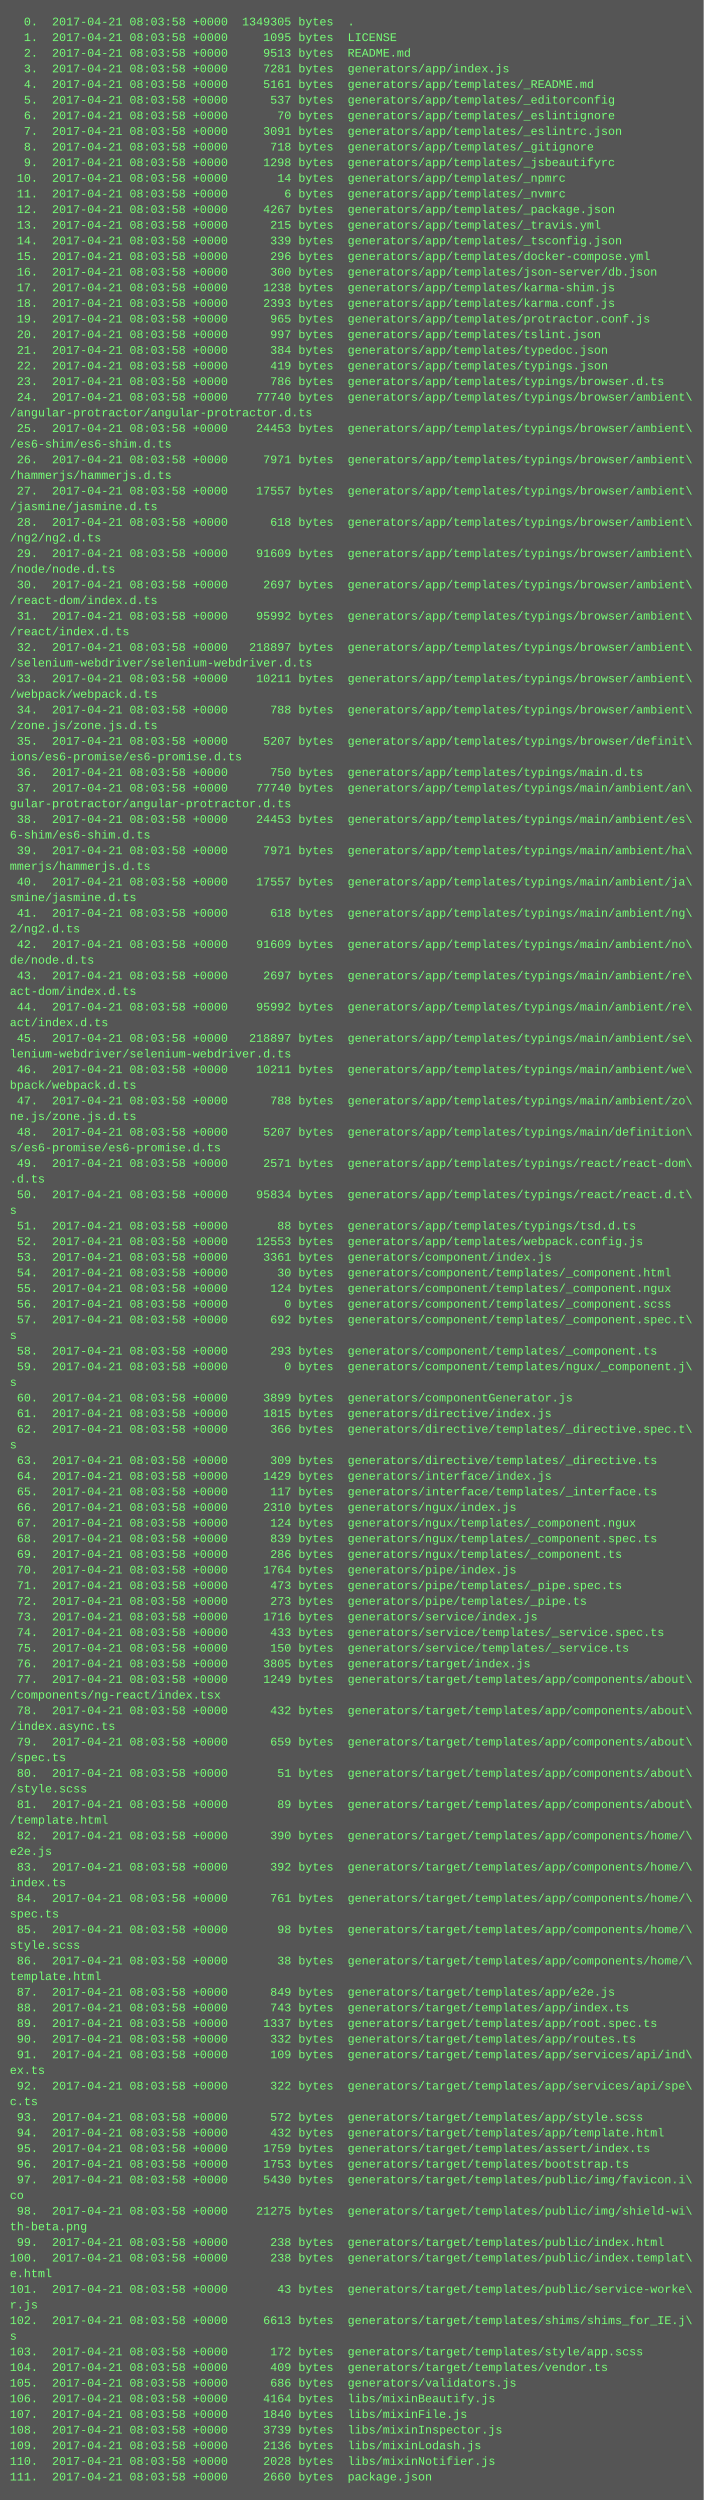
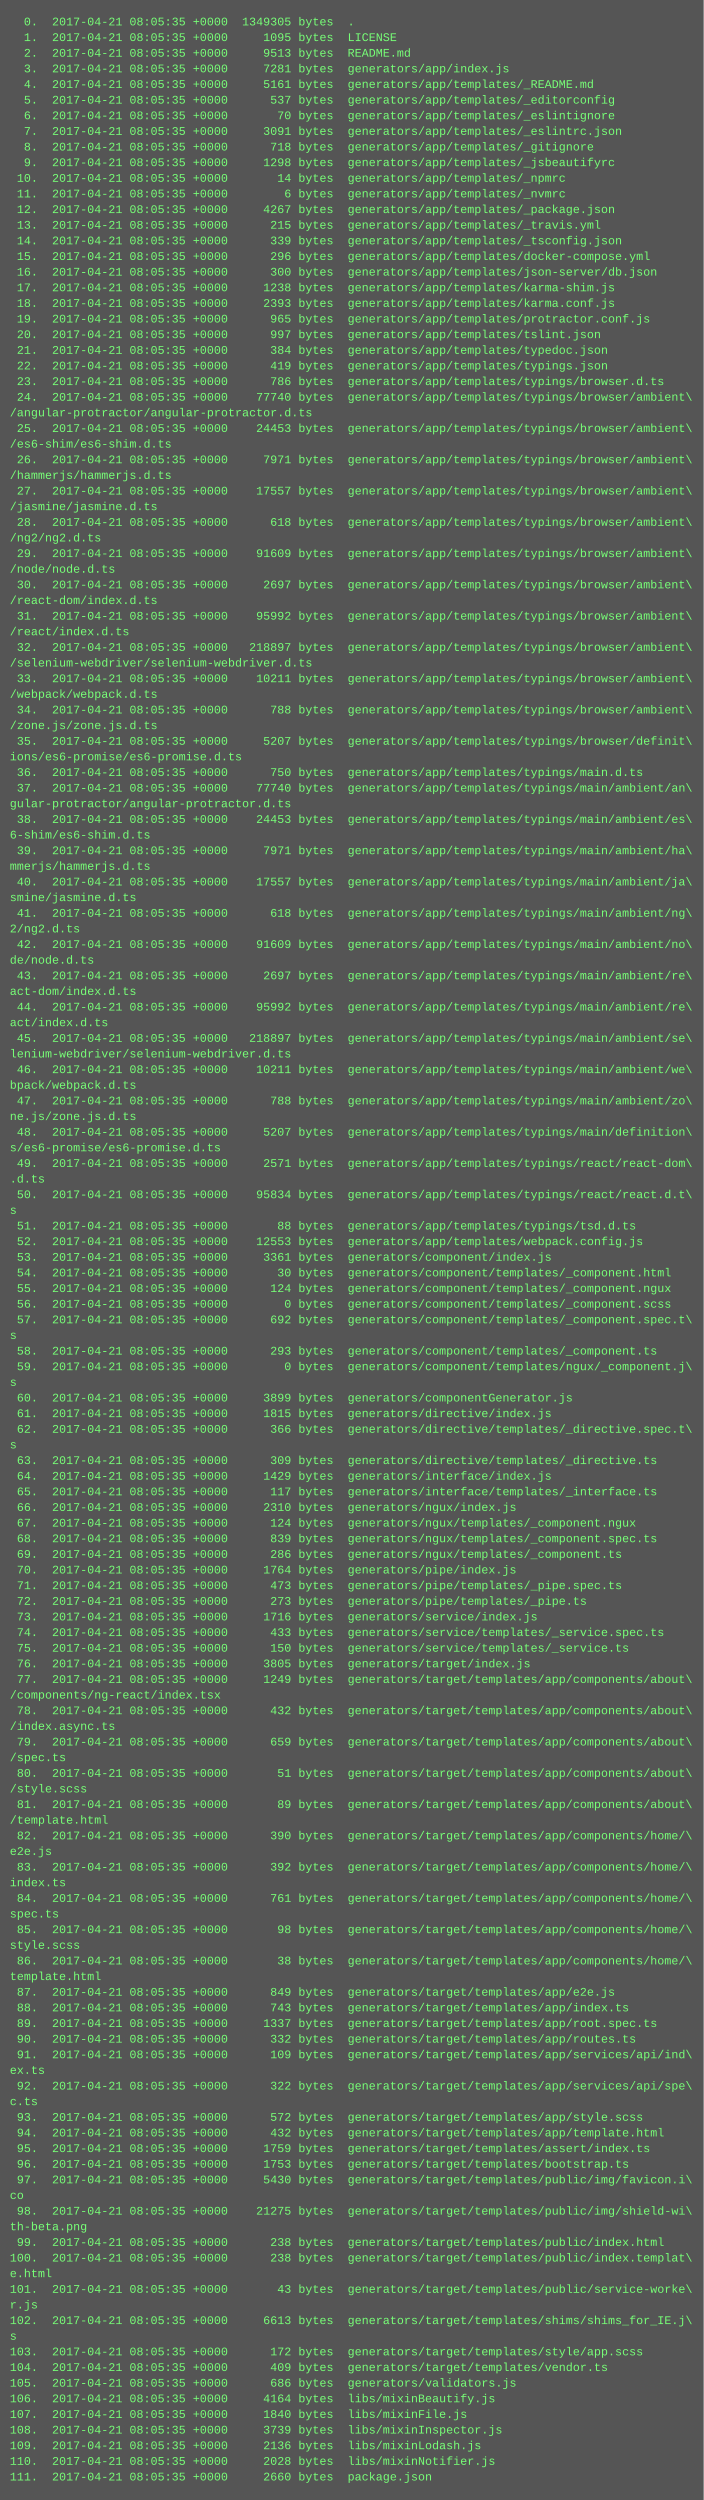
<svg xmlns="http://www.w3.org/2000/svg" height="2558" width="720">
  <rect height="2558" fill="#555" width="720" />
  <text fill="#7f7" font-family="Courier New" font-size="12" xml:space="preserve">
-     <tspan x="10" y="26">  0.  2017-04-21 08:03:58 +0000  1349305 bytes  .</tspan>
-     <tspan x="10" y="42">  1.  2017-04-21 08:03:58 +0000     1095 bytes  LICENSE</tspan>
-     <tspan x="10" y="58">  2.  2017-04-21 08:03:58 +0000     9513 bytes  README.md</tspan>
-     <tspan x="10" y="74">  3.  2017-04-21 08:03:58 +0000     7281 bytes  generators/app/index.js</tspan>
-     <tspan x="10" y="90">  4.  2017-04-21 08:03:58 +0000     5161 bytes  generators/app/templates/_README.md</tspan>
-     <tspan x="10" y="106">  5.  2017-04-21 08:03:58 +0000      537 bytes  generators/app/templates/_editorconfig</tspan>
-     <tspan x="10" y="122">  6.  2017-04-21 08:03:58 +0000       70 bytes  generators/app/templates/_eslintignore</tspan>
-     <tspan x="10" y="138">  7.  2017-04-21 08:03:58 +0000     3091 bytes  generators/app/templates/_eslintrc.json</tspan>
-     <tspan x="10" y="154">  8.  2017-04-21 08:03:58 +0000      718 bytes  generators/app/templates/_gitignore</tspan>
-     <tspan x="10" y="170">  9.  2017-04-21 08:03:58 +0000     1298 bytes  generators/app/templates/_jsbeautifyrc</tspan>
-     <tspan x="10" y="186"> 10.  2017-04-21 08:03:58 +0000       14 bytes  generators/app/templates/_npmrc</tspan>
-     <tspan x="10" y="202"> 11.  2017-04-21 08:03:58 +0000        6 bytes  generators/app/templates/_nvmrc</tspan>
-     <tspan x="10" y="218"> 12.  2017-04-21 08:03:58 +0000     4267 bytes  generators/app/templates/_package.json</tspan>
-     <tspan x="10" y="234"> 13.  2017-04-21 08:03:58 +0000      215 bytes  generators/app/templates/_travis.yml</tspan>
-     <tspan x="10" y="250"> 14.  2017-04-21 08:03:58 +0000      339 bytes  generators/app/templates/_tsconfig.json</tspan>
-     <tspan x="10" y="266"> 15.  2017-04-21 08:03:58 +0000      296 bytes  generators/app/templates/docker-compose.yml</tspan>
-     <tspan x="10" y="282"> 16.  2017-04-21 08:03:58 +0000      300 bytes  generators/app/templates/json-server/db.json</tspan>
-     <tspan x="10" y="298"> 17.  2017-04-21 08:03:58 +0000     1238 bytes  generators/app/templates/karma-shim.js</tspan>
-     <tspan x="10" y="314"> 18.  2017-04-21 08:03:58 +0000     2393 bytes  generators/app/templates/karma.conf.js</tspan>
-     <tspan x="10" y="330"> 19.  2017-04-21 08:03:58 +0000      965 bytes  generators/app/templates/protractor.conf.js</tspan>
-     <tspan x="10" y="346"> 20.  2017-04-21 08:03:58 +0000      997 bytes  generators/app/templates/tslint.json</tspan>
-     <tspan x="10" y="362"> 21.  2017-04-21 08:03:58 +0000      384 bytes  generators/app/templates/typedoc.json</tspan>
-     <tspan x="10" y="378"> 22.  2017-04-21 08:03:58 +0000      419 bytes  generators/app/templates/typings.json</tspan>
-     <tspan x="10" y="394"> 23.  2017-04-21 08:03:58 +0000      786 bytes  generators/app/templates/typings/browser.d.ts</tspan>
-     <tspan x="10" y="410"> 24.  2017-04-21 08:03:58 +0000    77740 bytes  generators/app/templates/typings/browser/ambient\</tspan>
+     <tspan x="10" y="26">  0.  2017-04-21 08:05:35 +0000  1349305 bytes  .</tspan>
+     <tspan x="10" y="42">  1.  2017-04-21 08:05:35 +0000     1095 bytes  LICENSE</tspan>
+     <tspan x="10" y="58">  2.  2017-04-21 08:05:35 +0000     9513 bytes  README.md</tspan>
+     <tspan x="10" y="74">  3.  2017-04-21 08:05:35 +0000     7281 bytes  generators/app/index.js</tspan>
+     <tspan x="10" y="90">  4.  2017-04-21 08:05:35 +0000     5161 bytes  generators/app/templates/_README.md</tspan>
+     <tspan x="10" y="106">  5.  2017-04-21 08:05:35 +0000      537 bytes  generators/app/templates/_editorconfig</tspan>
+     <tspan x="10" y="122">  6.  2017-04-21 08:05:35 +0000       70 bytes  generators/app/templates/_eslintignore</tspan>
+     <tspan x="10" y="138">  7.  2017-04-21 08:05:35 +0000     3091 bytes  generators/app/templates/_eslintrc.json</tspan>
+     <tspan x="10" y="154">  8.  2017-04-21 08:05:35 +0000      718 bytes  generators/app/templates/_gitignore</tspan>
+     <tspan x="10" y="170">  9.  2017-04-21 08:05:35 +0000     1298 bytes  generators/app/templates/_jsbeautifyrc</tspan>
+     <tspan x="10" y="186"> 10.  2017-04-21 08:05:35 +0000       14 bytes  generators/app/templates/_npmrc</tspan>
+     <tspan x="10" y="202"> 11.  2017-04-21 08:05:35 +0000        6 bytes  generators/app/templates/_nvmrc</tspan>
+     <tspan x="10" y="218"> 12.  2017-04-21 08:05:35 +0000     4267 bytes  generators/app/templates/_package.json</tspan>
+     <tspan x="10" y="234"> 13.  2017-04-21 08:05:35 +0000      215 bytes  generators/app/templates/_travis.yml</tspan>
+     <tspan x="10" y="250"> 14.  2017-04-21 08:05:35 +0000      339 bytes  generators/app/templates/_tsconfig.json</tspan>
+     <tspan x="10" y="266"> 15.  2017-04-21 08:05:35 +0000      296 bytes  generators/app/templates/docker-compose.yml</tspan>
+     <tspan x="10" y="282"> 16.  2017-04-21 08:05:35 +0000      300 bytes  generators/app/templates/json-server/db.json</tspan>
+     <tspan x="10" y="298"> 17.  2017-04-21 08:05:35 +0000     1238 bytes  generators/app/templates/karma-shim.js</tspan>
+     <tspan x="10" y="314"> 18.  2017-04-21 08:05:35 +0000     2393 bytes  generators/app/templates/karma.conf.js</tspan>
+     <tspan x="10" y="330"> 19.  2017-04-21 08:05:35 +0000      965 bytes  generators/app/templates/protractor.conf.js</tspan>
+     <tspan x="10" y="346"> 20.  2017-04-21 08:05:35 +0000      997 bytes  generators/app/templates/tslint.json</tspan>
+     <tspan x="10" y="362"> 21.  2017-04-21 08:05:35 +0000      384 bytes  generators/app/templates/typedoc.json</tspan>
+     <tspan x="10" y="378"> 22.  2017-04-21 08:05:35 +0000      419 bytes  generators/app/templates/typings.json</tspan>
+     <tspan x="10" y="394"> 23.  2017-04-21 08:05:35 +0000      786 bytes  generators/app/templates/typings/browser.d.ts</tspan>
+     <tspan x="10" y="410"> 24.  2017-04-21 08:05:35 +0000    77740 bytes  generators/app/templates/typings/browser/ambient\</tspan>
    <tspan x="10" y="426">/angular-protractor/angular-protractor.d.ts</tspan>
-     <tspan x="10" y="442"> 25.  2017-04-21 08:03:58 +0000    24453 bytes  generators/app/templates/typings/browser/ambient\</tspan>
+     <tspan x="10" y="442"> 25.  2017-04-21 08:05:35 +0000    24453 bytes  generators/app/templates/typings/browser/ambient\</tspan>
    <tspan x="10" y="458">/es6-shim/es6-shim.d.ts</tspan>
-     <tspan x="10" y="474"> 26.  2017-04-21 08:03:58 +0000     7971 bytes  generators/app/templates/typings/browser/ambient\</tspan>
+     <tspan x="10" y="474"> 26.  2017-04-21 08:05:35 +0000     7971 bytes  generators/app/templates/typings/browser/ambient\</tspan>
    <tspan x="10" y="490">/hammerjs/hammerjs.d.ts</tspan>
-     <tspan x="10" y="506"> 27.  2017-04-21 08:03:58 +0000    17557 bytes  generators/app/templates/typings/browser/ambient\</tspan>
+     <tspan x="10" y="506"> 27.  2017-04-21 08:05:35 +0000    17557 bytes  generators/app/templates/typings/browser/ambient\</tspan>
    <tspan x="10" y="522">/jasmine/jasmine.d.ts</tspan>
-     <tspan x="10" y="538"> 28.  2017-04-21 08:03:58 +0000      618 bytes  generators/app/templates/typings/browser/ambient\</tspan>
+     <tspan x="10" y="538"> 28.  2017-04-21 08:05:35 +0000      618 bytes  generators/app/templates/typings/browser/ambient\</tspan>
    <tspan x="10" y="554">/ng2/ng2.d.ts</tspan>
-     <tspan x="10" y="570"> 29.  2017-04-21 08:03:58 +0000    91609 bytes  generators/app/templates/typings/browser/ambient\</tspan>
+     <tspan x="10" y="570"> 29.  2017-04-21 08:05:35 +0000    91609 bytes  generators/app/templates/typings/browser/ambient\</tspan>
    <tspan x="10" y="586">/node/node.d.ts</tspan>
-     <tspan x="10" y="602"> 30.  2017-04-21 08:03:58 +0000     2697 bytes  generators/app/templates/typings/browser/ambient\</tspan>
+     <tspan x="10" y="602"> 30.  2017-04-21 08:05:35 +0000     2697 bytes  generators/app/templates/typings/browser/ambient\</tspan>
    <tspan x="10" y="618">/react-dom/index.d.ts</tspan>
-     <tspan x="10" y="634"> 31.  2017-04-21 08:03:58 +0000    95992 bytes  generators/app/templates/typings/browser/ambient\</tspan>
+     <tspan x="10" y="634"> 31.  2017-04-21 08:05:35 +0000    95992 bytes  generators/app/templates/typings/browser/ambient\</tspan>
    <tspan x="10" y="650">/react/index.d.ts</tspan>
-     <tspan x="10" y="666"> 32.  2017-04-21 08:03:58 +0000   218897 bytes  generators/app/templates/typings/browser/ambient\</tspan>
+     <tspan x="10" y="666"> 32.  2017-04-21 08:05:35 +0000   218897 bytes  generators/app/templates/typings/browser/ambient\</tspan>
    <tspan x="10" y="682">/selenium-webdriver/selenium-webdriver.d.ts</tspan>
-     <tspan x="10" y="698"> 33.  2017-04-21 08:03:58 +0000    10211 bytes  generators/app/templates/typings/browser/ambient\</tspan>
+     <tspan x="10" y="698"> 33.  2017-04-21 08:05:35 +0000    10211 bytes  generators/app/templates/typings/browser/ambient\</tspan>
    <tspan x="10" y="714">/webpack/webpack.d.ts</tspan>
-     <tspan x="10" y="730"> 34.  2017-04-21 08:03:58 +0000      788 bytes  generators/app/templates/typings/browser/ambient\</tspan>
+     <tspan x="10" y="730"> 34.  2017-04-21 08:05:35 +0000      788 bytes  generators/app/templates/typings/browser/ambient\</tspan>
    <tspan x="10" y="746">/zone.js/zone.js.d.ts</tspan>
-     <tspan x="10" y="762"> 35.  2017-04-21 08:03:58 +0000     5207 bytes  generators/app/templates/typings/browser/definit\</tspan>
+     <tspan x="10" y="762"> 35.  2017-04-21 08:05:35 +0000     5207 bytes  generators/app/templates/typings/browser/definit\</tspan>
    <tspan x="10" y="778">ions/es6-promise/es6-promise.d.ts</tspan>
-     <tspan x="10" y="794"> 36.  2017-04-21 08:03:58 +0000      750 bytes  generators/app/templates/typings/main.d.ts</tspan>
-     <tspan x="10" y="810"> 37.  2017-04-21 08:03:58 +0000    77740 bytes  generators/app/templates/typings/main/ambient/an\</tspan>
+     <tspan x="10" y="794"> 36.  2017-04-21 08:05:35 +0000      750 bytes  generators/app/templates/typings/main.d.ts</tspan>
+     <tspan x="10" y="810"> 37.  2017-04-21 08:05:35 +0000    77740 bytes  generators/app/templates/typings/main/ambient/an\</tspan>
    <tspan x="10" y="826">gular-protractor/angular-protractor.d.ts</tspan>
-     <tspan x="10" y="842"> 38.  2017-04-21 08:03:58 +0000    24453 bytes  generators/app/templates/typings/main/ambient/es\</tspan>
+     <tspan x="10" y="842"> 38.  2017-04-21 08:05:35 +0000    24453 bytes  generators/app/templates/typings/main/ambient/es\</tspan>
    <tspan x="10" y="858">6-shim/es6-shim.d.ts</tspan>
-     <tspan x="10" y="874"> 39.  2017-04-21 08:03:58 +0000     7971 bytes  generators/app/templates/typings/main/ambient/ha\</tspan>
+     <tspan x="10" y="874"> 39.  2017-04-21 08:05:35 +0000     7971 bytes  generators/app/templates/typings/main/ambient/ha\</tspan>
    <tspan x="10" y="890">mmerjs/hammerjs.d.ts</tspan>
-     <tspan x="10" y="906"> 40.  2017-04-21 08:03:58 +0000    17557 bytes  generators/app/templates/typings/main/ambient/ja\</tspan>
+     <tspan x="10" y="906"> 40.  2017-04-21 08:05:35 +0000    17557 bytes  generators/app/templates/typings/main/ambient/ja\</tspan>
    <tspan x="10" y="922">smine/jasmine.d.ts</tspan>
-     <tspan x="10" y="938"> 41.  2017-04-21 08:03:58 +0000      618 bytes  generators/app/templates/typings/main/ambient/ng\</tspan>
+     <tspan x="10" y="938"> 41.  2017-04-21 08:05:35 +0000      618 bytes  generators/app/templates/typings/main/ambient/ng\</tspan>
    <tspan x="10" y="954">2/ng2.d.ts</tspan>
-     <tspan x="10" y="970"> 42.  2017-04-21 08:03:58 +0000    91609 bytes  generators/app/templates/typings/main/ambient/no\</tspan>
+     <tspan x="10" y="970"> 42.  2017-04-21 08:05:35 +0000    91609 bytes  generators/app/templates/typings/main/ambient/no\</tspan>
    <tspan x="10" y="986">de/node.d.ts</tspan>
-     <tspan x="10" y="1002"> 43.  2017-04-21 08:03:58 +0000     2697 bytes  generators/app/templates/typings/main/ambient/re\</tspan>
+     <tspan x="10" y="1002"> 43.  2017-04-21 08:05:35 +0000     2697 bytes  generators/app/templates/typings/main/ambient/re\</tspan>
    <tspan x="10" y="1018">act-dom/index.d.ts</tspan>
-     <tspan x="10" y="1034"> 44.  2017-04-21 08:03:58 +0000    95992 bytes  generators/app/templates/typings/main/ambient/re\</tspan>
+     <tspan x="10" y="1034"> 44.  2017-04-21 08:05:35 +0000    95992 bytes  generators/app/templates/typings/main/ambient/re\</tspan>
    <tspan x="10" y="1050">act/index.d.ts</tspan>
-     <tspan x="10" y="1066"> 45.  2017-04-21 08:03:58 +0000   218897 bytes  generators/app/templates/typings/main/ambient/se\</tspan>
+     <tspan x="10" y="1066"> 45.  2017-04-21 08:05:35 +0000   218897 bytes  generators/app/templates/typings/main/ambient/se\</tspan>
    <tspan x="10" y="1082">lenium-webdriver/selenium-webdriver.d.ts</tspan>
-     <tspan x="10" y="1098"> 46.  2017-04-21 08:03:58 +0000    10211 bytes  generators/app/templates/typings/main/ambient/we\</tspan>
+     <tspan x="10" y="1098"> 46.  2017-04-21 08:05:35 +0000    10211 bytes  generators/app/templates/typings/main/ambient/we\</tspan>
    <tspan x="10" y="1114">bpack/webpack.d.ts</tspan>
-     <tspan x="10" y="1130"> 47.  2017-04-21 08:03:58 +0000      788 bytes  generators/app/templates/typings/main/ambient/zo\</tspan>
+     <tspan x="10" y="1130"> 47.  2017-04-21 08:05:35 +0000      788 bytes  generators/app/templates/typings/main/ambient/zo\</tspan>
    <tspan x="10" y="1146">ne.js/zone.js.d.ts</tspan>
-     <tspan x="10" y="1162"> 48.  2017-04-21 08:03:58 +0000     5207 bytes  generators/app/templates/typings/main/definition\</tspan>
+     <tspan x="10" y="1162"> 48.  2017-04-21 08:05:35 +0000     5207 bytes  generators/app/templates/typings/main/definition\</tspan>
    <tspan x="10" y="1178">s/es6-promise/es6-promise.d.ts</tspan>
-     <tspan x="10" y="1194"> 49.  2017-04-21 08:03:58 +0000     2571 bytes  generators/app/templates/typings/react/react-dom\</tspan>
+     <tspan x="10" y="1194"> 49.  2017-04-21 08:05:35 +0000     2571 bytes  generators/app/templates/typings/react/react-dom\</tspan>
    <tspan x="10" y="1210">.d.ts</tspan>
-     <tspan x="10" y="1226"> 50.  2017-04-21 08:03:58 +0000    95834 bytes  generators/app/templates/typings/react/react.d.t\</tspan>
+     <tspan x="10" y="1226"> 50.  2017-04-21 08:05:35 +0000    95834 bytes  generators/app/templates/typings/react/react.d.t\</tspan>
    <tspan x="10" y="1242">s</tspan>
-     <tspan x="10" y="1258"> 51.  2017-04-21 08:03:58 +0000       88 bytes  generators/app/templates/typings/tsd.d.ts</tspan>
-     <tspan x="10" y="1274"> 52.  2017-04-21 08:03:58 +0000    12553 bytes  generators/app/templates/webpack.config.js</tspan>
-     <tspan x="10" y="1290"> 53.  2017-04-21 08:03:58 +0000     3361 bytes  generators/component/index.js</tspan>
-     <tspan x="10" y="1306"> 54.  2017-04-21 08:03:58 +0000       30 bytes  generators/component/templates/_component.html</tspan>
-     <tspan x="10" y="1322"> 55.  2017-04-21 08:03:58 +0000      124 bytes  generators/component/templates/_component.ngux</tspan>
-     <tspan x="10" y="1338"> 56.  2017-04-21 08:03:58 +0000        0 bytes  generators/component/templates/_component.scss</tspan>
-     <tspan x="10" y="1354"> 57.  2017-04-21 08:03:58 +0000      692 bytes  generators/component/templates/_component.spec.t\</tspan>
+     <tspan x="10" y="1258"> 51.  2017-04-21 08:05:35 +0000       88 bytes  generators/app/templates/typings/tsd.d.ts</tspan>
+     <tspan x="10" y="1274"> 52.  2017-04-21 08:05:35 +0000    12553 bytes  generators/app/templates/webpack.config.js</tspan>
+     <tspan x="10" y="1290"> 53.  2017-04-21 08:05:35 +0000     3361 bytes  generators/component/index.js</tspan>
+     <tspan x="10" y="1306"> 54.  2017-04-21 08:05:35 +0000       30 bytes  generators/component/templates/_component.html</tspan>
+     <tspan x="10" y="1322"> 55.  2017-04-21 08:05:35 +0000      124 bytes  generators/component/templates/_component.ngux</tspan>
+     <tspan x="10" y="1338"> 56.  2017-04-21 08:05:35 +0000        0 bytes  generators/component/templates/_component.scss</tspan>
+     <tspan x="10" y="1354"> 57.  2017-04-21 08:05:35 +0000      692 bytes  generators/component/templates/_component.spec.t\</tspan>
    <tspan x="10" y="1370">s</tspan>
-     <tspan x="10" y="1386"> 58.  2017-04-21 08:03:58 +0000      293 bytes  generators/component/templates/_component.ts</tspan>
-     <tspan x="10" y="1402"> 59.  2017-04-21 08:03:58 +0000        0 bytes  generators/component/templates/ngux/_component.j\</tspan>
+     <tspan x="10" y="1386"> 58.  2017-04-21 08:05:35 +0000      293 bytes  generators/component/templates/_component.ts</tspan>
+     <tspan x="10" y="1402"> 59.  2017-04-21 08:05:35 +0000        0 bytes  generators/component/templates/ngux/_component.j\</tspan>
    <tspan x="10" y="1418">s</tspan>
-     <tspan x="10" y="1434"> 60.  2017-04-21 08:03:58 +0000     3899 bytes  generators/componentGenerator.js</tspan>
-     <tspan x="10" y="1450"> 61.  2017-04-21 08:03:58 +0000     1815 bytes  generators/directive/index.js</tspan>
-     <tspan x="10" y="1466"> 62.  2017-04-21 08:03:58 +0000      366 bytes  generators/directive/templates/_directive.spec.t\</tspan>
+     <tspan x="10" y="1434"> 60.  2017-04-21 08:05:35 +0000     3899 bytes  generators/componentGenerator.js</tspan>
+     <tspan x="10" y="1450"> 61.  2017-04-21 08:05:35 +0000     1815 bytes  generators/directive/index.js</tspan>
+     <tspan x="10" y="1466"> 62.  2017-04-21 08:05:35 +0000      366 bytes  generators/directive/templates/_directive.spec.t\</tspan>
    <tspan x="10" y="1482">s</tspan>
-     <tspan x="10" y="1498"> 63.  2017-04-21 08:03:58 +0000      309 bytes  generators/directive/templates/_directive.ts</tspan>
-     <tspan x="10" y="1514"> 64.  2017-04-21 08:03:58 +0000     1429 bytes  generators/interface/index.js</tspan>
-     <tspan x="10" y="1530"> 65.  2017-04-21 08:03:58 +0000      117 bytes  generators/interface/templates/_interface.ts</tspan>
-     <tspan x="10" y="1546"> 66.  2017-04-21 08:03:58 +0000     2310 bytes  generators/ngux/index.js</tspan>
-     <tspan x="10" y="1562"> 67.  2017-04-21 08:03:58 +0000      124 bytes  generators/ngux/templates/_component.ngux</tspan>
-     <tspan x="10" y="1578"> 68.  2017-04-21 08:03:58 +0000      839 bytes  generators/ngux/templates/_component.spec.ts</tspan>
-     <tspan x="10" y="1594"> 69.  2017-04-21 08:03:58 +0000      286 bytes  generators/ngux/templates/_component.ts</tspan>
-     <tspan x="10" y="1610"> 70.  2017-04-21 08:03:58 +0000     1764 bytes  generators/pipe/index.js</tspan>
-     <tspan x="10" y="1626"> 71.  2017-04-21 08:03:58 +0000      473 bytes  generators/pipe/templates/_pipe.spec.ts</tspan>
-     <tspan x="10" y="1642"> 72.  2017-04-21 08:03:58 +0000      273 bytes  generators/pipe/templates/_pipe.ts</tspan>
-     <tspan x="10" y="1658"> 73.  2017-04-21 08:03:58 +0000     1716 bytes  generators/service/index.js</tspan>
-     <tspan x="10" y="1674"> 74.  2017-04-21 08:03:58 +0000      433 bytes  generators/service/templates/_service.spec.ts</tspan>
-     <tspan x="10" y="1690"> 75.  2017-04-21 08:03:58 +0000      150 bytes  generators/service/templates/_service.ts</tspan>
-     <tspan x="10" y="1706"> 76.  2017-04-21 08:03:58 +0000     3805 bytes  generators/target/index.js</tspan>
-     <tspan x="10" y="1722"> 77.  2017-04-21 08:03:58 +0000     1249 bytes  generators/target/templates/app/components/about\</tspan>
+     <tspan x="10" y="1498"> 63.  2017-04-21 08:05:35 +0000      309 bytes  generators/directive/templates/_directive.ts</tspan>
+     <tspan x="10" y="1514"> 64.  2017-04-21 08:05:35 +0000     1429 bytes  generators/interface/index.js</tspan>
+     <tspan x="10" y="1530"> 65.  2017-04-21 08:05:35 +0000      117 bytes  generators/interface/templates/_interface.ts</tspan>
+     <tspan x="10" y="1546"> 66.  2017-04-21 08:05:35 +0000     2310 bytes  generators/ngux/index.js</tspan>
+     <tspan x="10" y="1562"> 67.  2017-04-21 08:05:35 +0000      124 bytes  generators/ngux/templates/_component.ngux</tspan>
+     <tspan x="10" y="1578"> 68.  2017-04-21 08:05:35 +0000      839 bytes  generators/ngux/templates/_component.spec.ts</tspan>
+     <tspan x="10" y="1594"> 69.  2017-04-21 08:05:35 +0000      286 bytes  generators/ngux/templates/_component.ts</tspan>
+     <tspan x="10" y="1610"> 70.  2017-04-21 08:05:35 +0000     1764 bytes  generators/pipe/index.js</tspan>
+     <tspan x="10" y="1626"> 71.  2017-04-21 08:05:35 +0000      473 bytes  generators/pipe/templates/_pipe.spec.ts</tspan>
+     <tspan x="10" y="1642"> 72.  2017-04-21 08:05:35 +0000      273 bytes  generators/pipe/templates/_pipe.ts</tspan>
+     <tspan x="10" y="1658"> 73.  2017-04-21 08:05:35 +0000     1716 bytes  generators/service/index.js</tspan>
+     <tspan x="10" y="1674"> 74.  2017-04-21 08:05:35 +0000      433 bytes  generators/service/templates/_service.spec.ts</tspan>
+     <tspan x="10" y="1690"> 75.  2017-04-21 08:05:35 +0000      150 bytes  generators/service/templates/_service.ts</tspan>
+     <tspan x="10" y="1706"> 76.  2017-04-21 08:05:35 +0000     3805 bytes  generators/target/index.js</tspan>
+     <tspan x="10" y="1722"> 77.  2017-04-21 08:05:35 +0000     1249 bytes  generators/target/templates/app/components/about\</tspan>
    <tspan x="10" y="1738">/components/ng-react/index.tsx</tspan>
-     <tspan x="10" y="1754"> 78.  2017-04-21 08:03:58 +0000      432 bytes  generators/target/templates/app/components/about\</tspan>
+     <tspan x="10" y="1754"> 78.  2017-04-21 08:05:35 +0000      432 bytes  generators/target/templates/app/components/about\</tspan>
    <tspan x="10" y="1770">/index.async.ts</tspan>
-     <tspan x="10" y="1786"> 79.  2017-04-21 08:03:58 +0000      659 bytes  generators/target/templates/app/components/about\</tspan>
+     <tspan x="10" y="1786"> 79.  2017-04-21 08:05:35 +0000      659 bytes  generators/target/templates/app/components/about\</tspan>
    <tspan x="10" y="1802">/spec.ts</tspan>
-     <tspan x="10" y="1818"> 80.  2017-04-21 08:03:58 +0000       51 bytes  generators/target/templates/app/components/about\</tspan>
+     <tspan x="10" y="1818"> 80.  2017-04-21 08:05:35 +0000       51 bytes  generators/target/templates/app/components/about\</tspan>
    <tspan x="10" y="1834">/style.scss</tspan>
-     <tspan x="10" y="1850"> 81.  2017-04-21 08:03:58 +0000       89 bytes  generators/target/templates/app/components/about\</tspan>
+     <tspan x="10" y="1850"> 81.  2017-04-21 08:05:35 +0000       89 bytes  generators/target/templates/app/components/about\</tspan>
    <tspan x="10" y="1866">/template.html</tspan>
-     <tspan x="10" y="1882"> 82.  2017-04-21 08:03:58 +0000      390 bytes  generators/target/templates/app/components/home/\</tspan>
+     <tspan x="10" y="1882"> 82.  2017-04-21 08:05:35 +0000      390 bytes  generators/target/templates/app/components/home/\</tspan>
    <tspan x="10" y="1898">e2e.js</tspan>
-     <tspan x="10" y="1914"> 83.  2017-04-21 08:03:58 +0000      392 bytes  generators/target/templates/app/components/home/\</tspan>
+     <tspan x="10" y="1914"> 83.  2017-04-21 08:05:35 +0000      392 bytes  generators/target/templates/app/components/home/\</tspan>
    <tspan x="10" y="1930">index.ts</tspan>
-     <tspan x="10" y="1946"> 84.  2017-04-21 08:03:58 +0000      761 bytes  generators/target/templates/app/components/home/\</tspan>
+     <tspan x="10" y="1946"> 84.  2017-04-21 08:05:35 +0000      761 bytes  generators/target/templates/app/components/home/\</tspan>
    <tspan x="10" y="1962">spec.ts</tspan>
-     <tspan x="10" y="1978"> 85.  2017-04-21 08:03:58 +0000       98 bytes  generators/target/templates/app/components/home/\</tspan>
+     <tspan x="10" y="1978"> 85.  2017-04-21 08:05:35 +0000       98 bytes  generators/target/templates/app/components/home/\</tspan>
    <tspan x="10" y="1994">style.scss</tspan>
-     <tspan x="10" y="2010"> 86.  2017-04-21 08:03:58 +0000       38 bytes  generators/target/templates/app/components/home/\</tspan>
+     <tspan x="10" y="2010"> 86.  2017-04-21 08:05:35 +0000       38 bytes  generators/target/templates/app/components/home/\</tspan>
    <tspan x="10" y="2026">template.html</tspan>
-     <tspan x="10" y="2042"> 87.  2017-04-21 08:03:58 +0000      849 bytes  generators/target/templates/app/e2e.js</tspan>
-     <tspan x="10" y="2058"> 88.  2017-04-21 08:03:58 +0000      743 bytes  generators/target/templates/app/index.ts</tspan>
-     <tspan x="10" y="2074"> 89.  2017-04-21 08:03:58 +0000     1337 bytes  generators/target/templates/app/root.spec.ts</tspan>
-     <tspan x="10" y="2090"> 90.  2017-04-21 08:03:58 +0000      332 bytes  generators/target/templates/app/routes.ts</tspan>
-     <tspan x="10" y="2106"> 91.  2017-04-21 08:03:58 +0000      109 bytes  generators/target/templates/app/services/api/ind\</tspan>
+     <tspan x="10" y="2042"> 87.  2017-04-21 08:05:35 +0000      849 bytes  generators/target/templates/app/e2e.js</tspan>
+     <tspan x="10" y="2058"> 88.  2017-04-21 08:05:35 +0000      743 bytes  generators/target/templates/app/index.ts</tspan>
+     <tspan x="10" y="2074"> 89.  2017-04-21 08:05:35 +0000     1337 bytes  generators/target/templates/app/root.spec.ts</tspan>
+     <tspan x="10" y="2090"> 90.  2017-04-21 08:05:35 +0000      332 bytes  generators/target/templates/app/routes.ts</tspan>
+     <tspan x="10" y="2106"> 91.  2017-04-21 08:05:35 +0000      109 bytes  generators/target/templates/app/services/api/ind\</tspan>
    <tspan x="10" y="2122">ex.ts</tspan>
-     <tspan x="10" y="2138"> 92.  2017-04-21 08:03:58 +0000      322 bytes  generators/target/templates/app/services/api/spe\</tspan>
+     <tspan x="10" y="2138"> 92.  2017-04-21 08:05:35 +0000      322 bytes  generators/target/templates/app/services/api/spe\</tspan>
    <tspan x="10" y="2154">c.ts</tspan>
-     <tspan x="10" y="2170"> 93.  2017-04-21 08:03:58 +0000      572 bytes  generators/target/templates/app/style.scss</tspan>
-     <tspan x="10" y="2186"> 94.  2017-04-21 08:03:58 +0000      432 bytes  generators/target/templates/app/template.html</tspan>
-     <tspan x="10" y="2202"> 95.  2017-04-21 08:03:58 +0000     1759 bytes  generators/target/templates/assert/index.ts</tspan>
-     <tspan x="10" y="2218"> 96.  2017-04-21 08:03:58 +0000     1753 bytes  generators/target/templates/bootstrap.ts</tspan>
-     <tspan x="10" y="2234"> 97.  2017-04-21 08:03:58 +0000     5430 bytes  generators/target/templates/public/img/favicon.i\</tspan>
+     <tspan x="10" y="2170"> 93.  2017-04-21 08:05:35 +0000      572 bytes  generators/target/templates/app/style.scss</tspan>
+     <tspan x="10" y="2186"> 94.  2017-04-21 08:05:35 +0000      432 bytes  generators/target/templates/app/template.html</tspan>
+     <tspan x="10" y="2202"> 95.  2017-04-21 08:05:35 +0000     1759 bytes  generators/target/templates/assert/index.ts</tspan>
+     <tspan x="10" y="2218"> 96.  2017-04-21 08:05:35 +0000     1753 bytes  generators/target/templates/bootstrap.ts</tspan>
+     <tspan x="10" y="2234"> 97.  2017-04-21 08:05:35 +0000     5430 bytes  generators/target/templates/public/img/favicon.i\</tspan>
    <tspan x="10" y="2250">co</tspan>
-     <tspan x="10" y="2266"> 98.  2017-04-21 08:03:58 +0000    21275 bytes  generators/target/templates/public/img/shield-wi\</tspan>
+     <tspan x="10" y="2266"> 98.  2017-04-21 08:05:35 +0000    21275 bytes  generators/target/templates/public/img/shield-wi\</tspan>
    <tspan x="10" y="2282">th-beta.png</tspan>
-     <tspan x="10" y="2298"> 99.  2017-04-21 08:03:58 +0000      238 bytes  generators/target/templates/public/index.html</tspan>
-     <tspan x="10" y="2314">100.  2017-04-21 08:03:58 +0000      238 bytes  generators/target/templates/public/index.templat\</tspan>
+     <tspan x="10" y="2298"> 99.  2017-04-21 08:05:35 +0000      238 bytes  generators/target/templates/public/index.html</tspan>
+     <tspan x="10" y="2314">100.  2017-04-21 08:05:35 +0000      238 bytes  generators/target/templates/public/index.templat\</tspan>
    <tspan x="10" y="2330">e.html</tspan>
-     <tspan x="10" y="2346">101.  2017-04-21 08:03:58 +0000       43 bytes  generators/target/templates/public/service-worke\</tspan>
+     <tspan x="10" y="2346">101.  2017-04-21 08:05:35 +0000       43 bytes  generators/target/templates/public/service-worke\</tspan>
    <tspan x="10" y="2362">r.js</tspan>
-     <tspan x="10" y="2378">102.  2017-04-21 08:03:58 +0000     6613 bytes  generators/target/templates/shims/shims_for_IE.j\</tspan>
+     <tspan x="10" y="2378">102.  2017-04-21 08:05:35 +0000     6613 bytes  generators/target/templates/shims/shims_for_IE.j\</tspan>
    <tspan x="10" y="2394">s</tspan>
-     <tspan x="10" y="2410">103.  2017-04-21 08:03:58 +0000      172 bytes  generators/target/templates/style/app.scss</tspan>
-     <tspan x="10" y="2426">104.  2017-04-21 08:03:58 +0000      409 bytes  generators/target/templates/vendor.ts</tspan>
-     <tspan x="10" y="2442">105.  2017-04-21 08:03:58 +0000      686 bytes  generators/validators.js</tspan>
-     <tspan x="10" y="2458">106.  2017-04-21 08:03:58 +0000     4164 bytes  libs/mixinBeautify.js</tspan>
-     <tspan x="10" y="2474">107.  2017-04-21 08:03:58 +0000     1840 bytes  libs/mixinFile.js</tspan>
-     <tspan x="10" y="2490">108.  2017-04-21 08:03:58 +0000     3739 bytes  libs/mixinInspector.js</tspan>
-     <tspan x="10" y="2506">109.  2017-04-21 08:03:58 +0000     2136 bytes  libs/mixinLodash.js</tspan>
-     <tspan x="10" y="2522">110.  2017-04-21 08:03:58 +0000     2028 bytes  libs/mixinNotifier.js</tspan>
-     <tspan x="10" y="2538">111.  2017-04-21 08:03:58 +0000     2660 bytes  package.json</tspan>
+     <tspan x="10" y="2410">103.  2017-04-21 08:05:35 +0000      172 bytes  generators/target/templates/style/app.scss</tspan>
+     <tspan x="10" y="2426">104.  2017-04-21 08:05:35 +0000      409 bytes  generators/target/templates/vendor.ts</tspan>
+     <tspan x="10" y="2442">105.  2017-04-21 08:05:35 +0000      686 bytes  generators/validators.js</tspan>
+     <tspan x="10" y="2458">106.  2017-04-21 08:05:35 +0000     4164 bytes  libs/mixinBeautify.js</tspan>
+     <tspan x="10" y="2474">107.  2017-04-21 08:05:35 +0000     1840 bytes  libs/mixinFile.js</tspan>
+     <tspan x="10" y="2490">108.  2017-04-21 08:05:35 +0000     3739 bytes  libs/mixinInspector.js</tspan>
+     <tspan x="10" y="2506">109.  2017-04-21 08:05:35 +0000     2136 bytes  libs/mixinLodash.js</tspan>
+     <tspan x="10" y="2522">110.  2017-04-21 08:05:35 +0000     2028 bytes  libs/mixinNotifier.js</tspan>
+     <tspan x="10" y="2538">111.  2017-04-21 08:05:35 +0000     2660 bytes  package.json</tspan>
  </text>
</svg>
